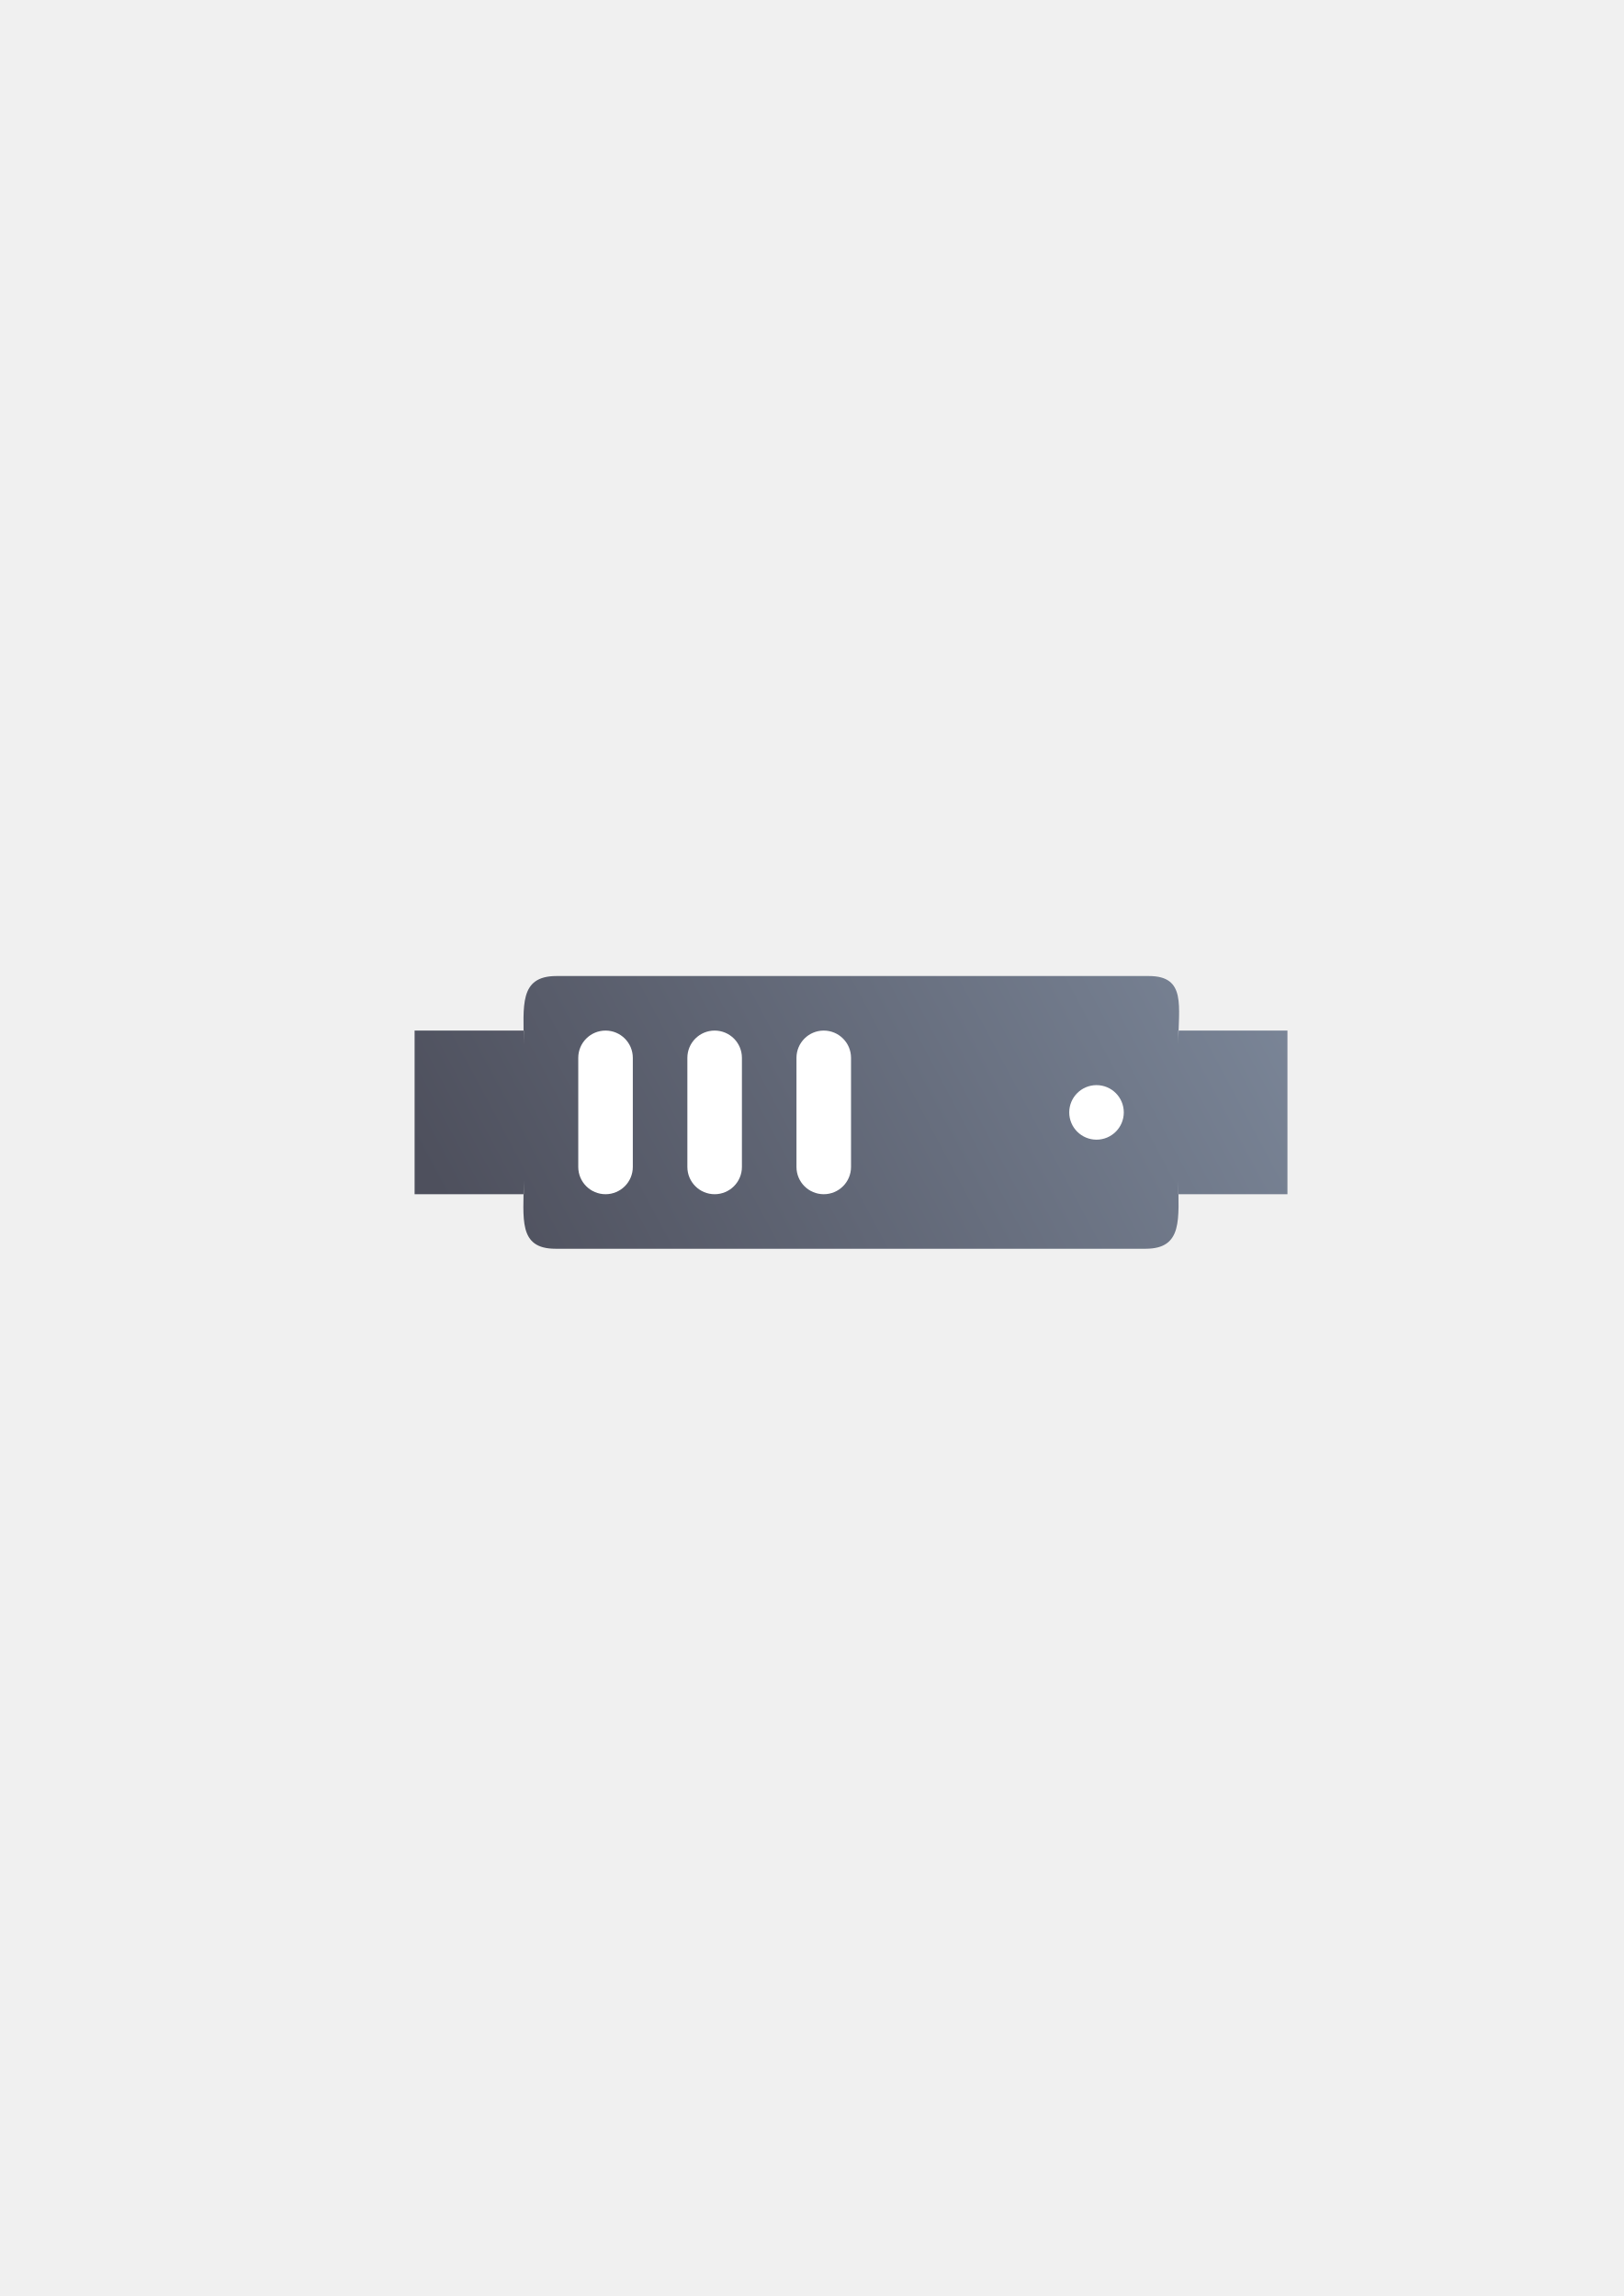
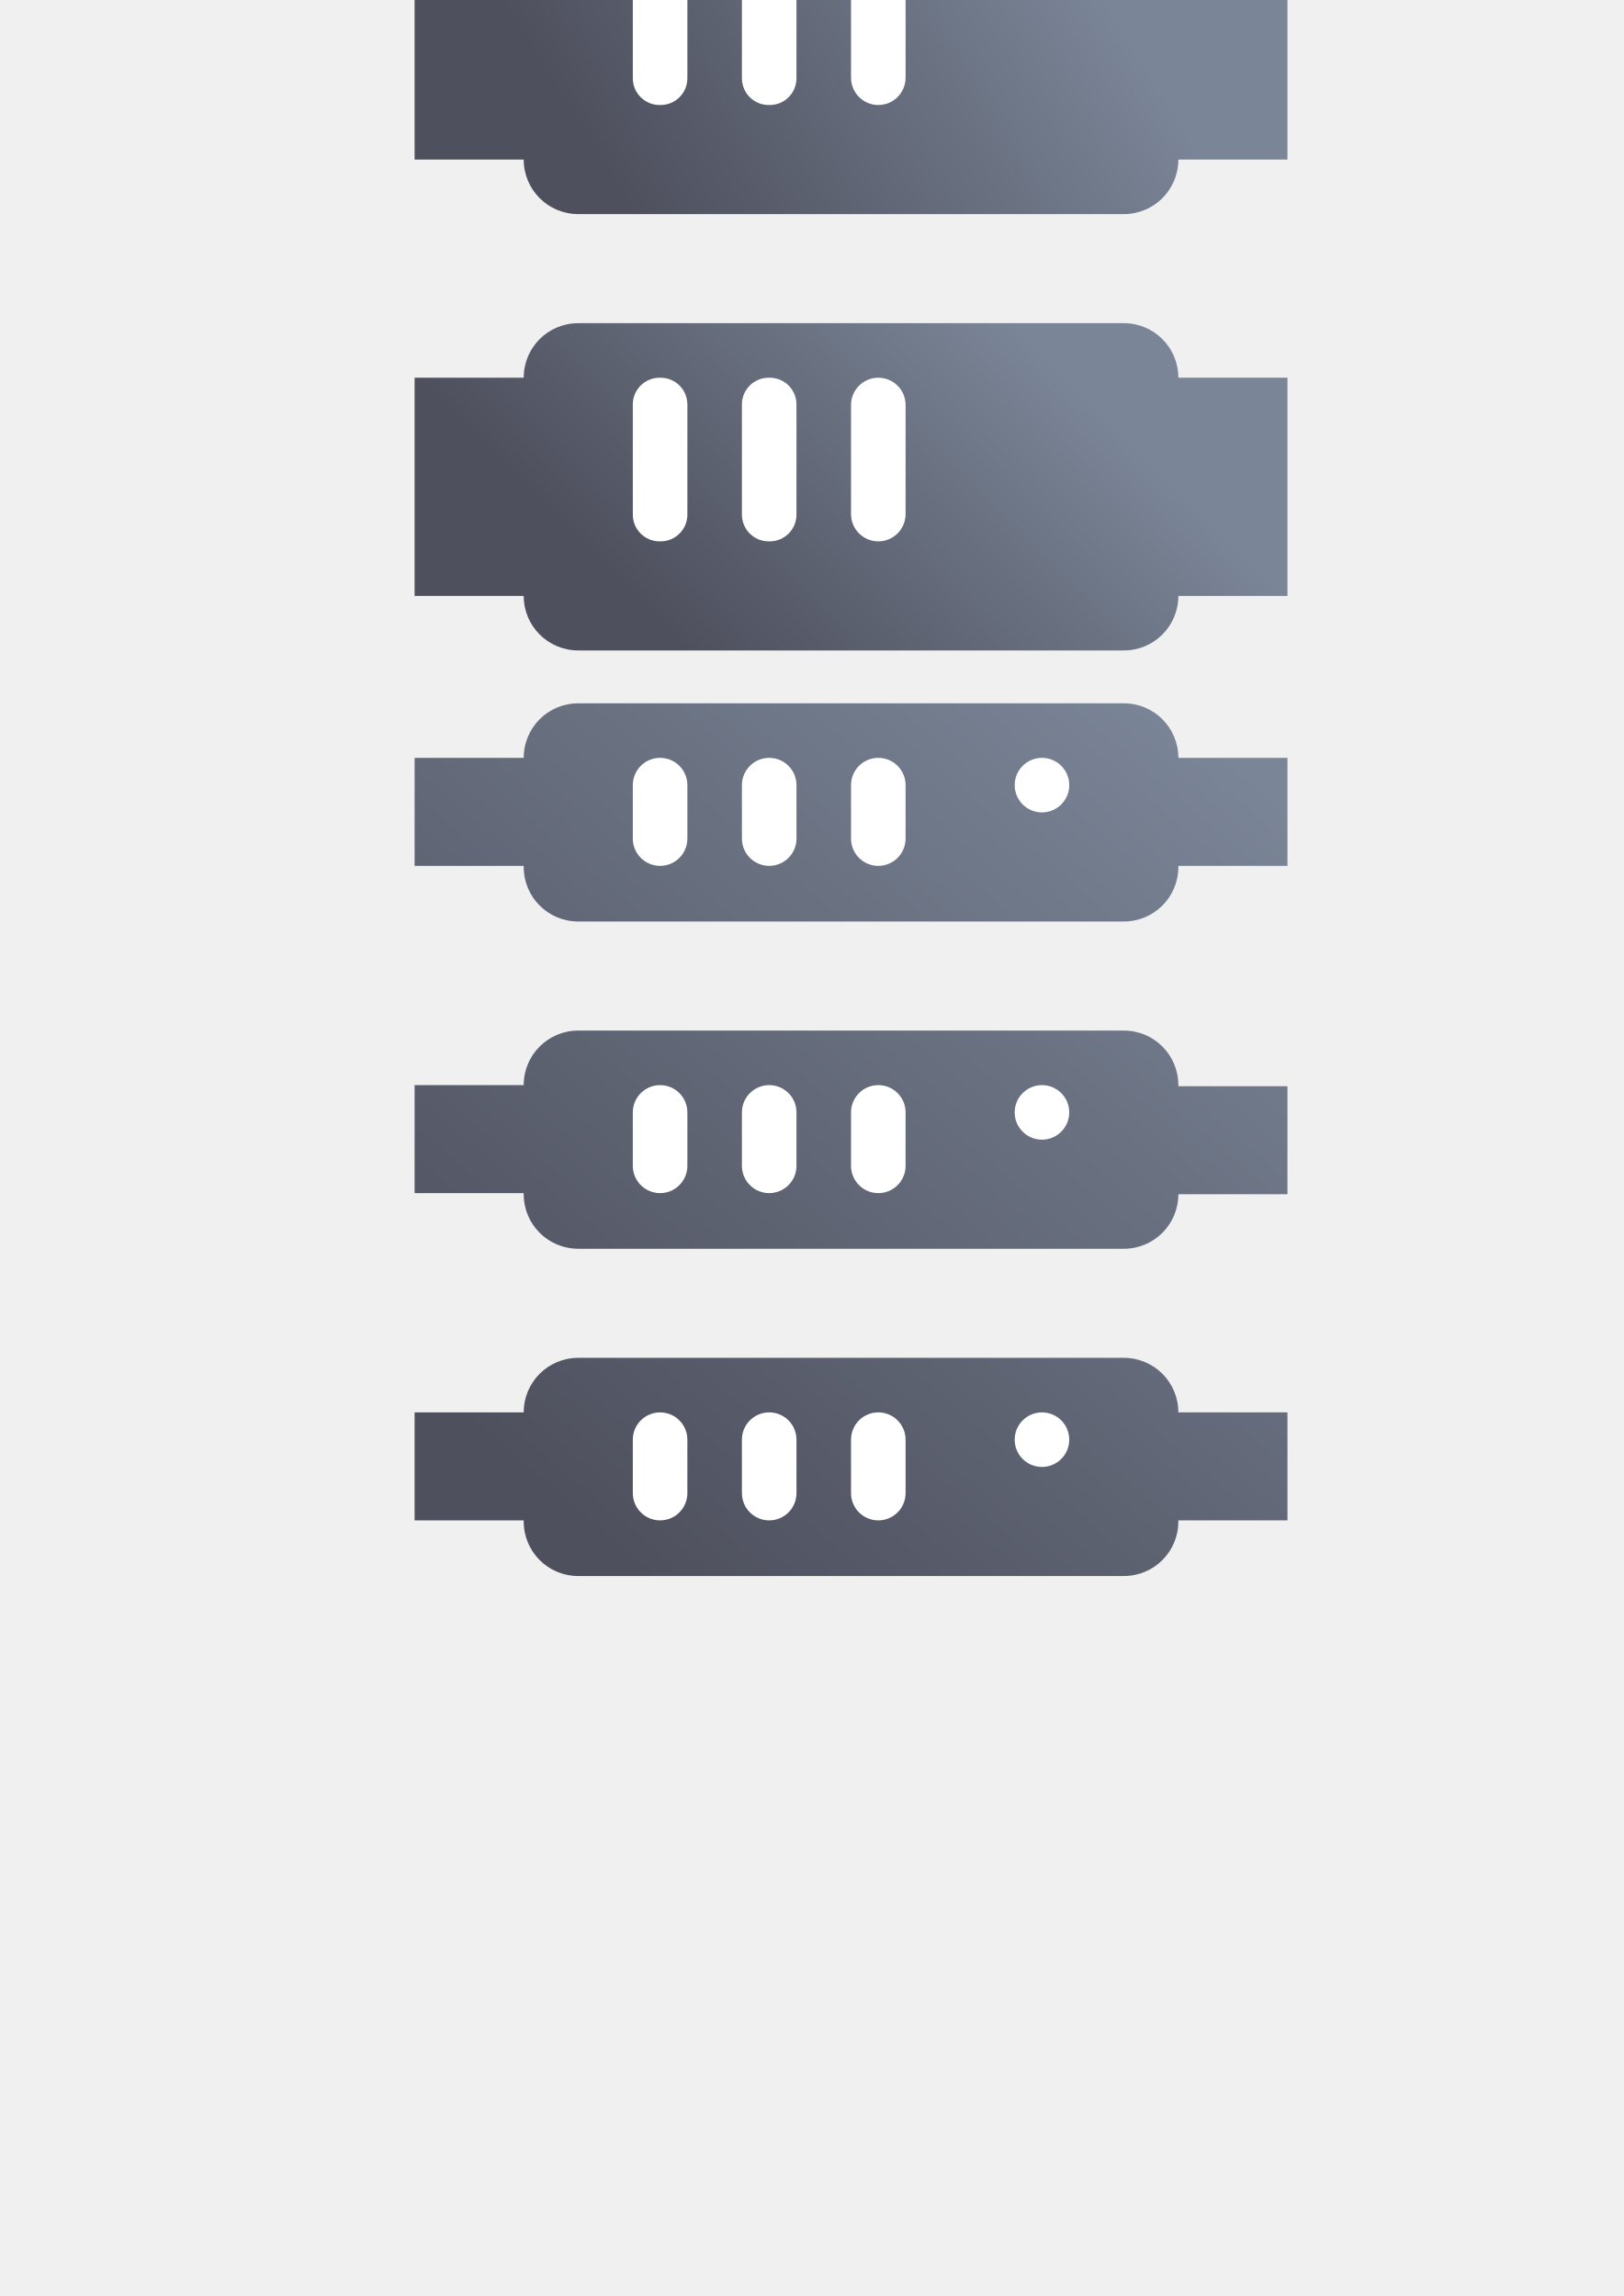
<svg xmlns="http://www.w3.org/2000/svg" xmlns:xlink="http://www.w3.org/1999/xlink" width="210mm" height="297mm" viewBox="0 0 744.094 1052.362" id="svg2" version="1.1">
  <defs id="defs4">
    <linearGradient id="linearGradient2224">
      <stop id="stop2226" offset="0" style="stop-color:#7c7c7c;stop-opacity:1;" />
      <stop id="stop2228" offset="1" style="stop-color:#b8b8b8;stop-opacity:1;" />
    </linearGradient>
    <linearGradient id="linearGradient15218">
      <stop id="stop15220" offset="0" style="stop-color:#eeeeef;stop-opacity:1;" />
      <stop id="stop2736" offset="0.599" style="stop-color:#d3d7cf;stop-opacity:1;" />
      <stop id="stop2738" offset="0.828" style="stop-color:#ffffff;stop-opacity:1;" />
      <stop id="stop15222" offset="1" style="stop-color:#d3d7cf;stop-opacity:1;" />
    </linearGradient>
    <pattern y="0" x="0" height="6" width="6" patternUnits="userSpaceOnUse" id="EMFhbasepattern" />
    <pattern y="0" x="0" height="6" width="6" patternUnits="userSpaceOnUse" id="EMFhbasepattern-5" />
-     <linearGradient xlink:href="#linearGradient4199" id="linearGradient4220" x1="75" y1="977.362" x2="375" y2="777.362" gradientUnits="userSpaceOnUse" gradientTransform="matrix(1,0,0,1.25,375,-478.5905)" />
+     <linearGradient xlink:href="#linearGradient4199" id="linearGradient4297" x1="75" y1="375" x2="375" y2="25" gradientUnits="userSpaceOnUse" gradientTransform="translate(-166.0589,363.0443)" />
    <linearGradient id="linearGradient4199">
      <stop style="stop-color:#4e505d;stop-opacity:1;" offset="0" id="stop4201" />
      <stop style="stop-color:#7a8597;stop-opacity:1" offset="1" id="stop4203" />
    </linearGradient>
+     <linearGradient xlink:href="#linearGradient4199" id="linearGradient4223" gradientUnits="userSpaceOnUse" gradientTransform="matrix(1,0,0,1.25,-400,-475.5905)" x1="75" y1="977.362" x2="375" y2="777.362" />
+     <linearGradient gradientTransform="translate(190,-76.87156)" xlink:href="#linearGradient4199" id="linearGradient4420" x1="100" y1="175" x2="300" y2="50" gradientUnits="userSpaceOnUse" />
+     <linearGradient gradientTransform="translate(190,-76.87156)" xlink:href="#linearGradient4199" id="linearGradient4428" x1="125" y1="375" x2="275" y2="225" gradientUnits="userSpaceOnUse" />
  </defs>
  <g id="layer1">
-     <g id="g4209" transform="translate(-185,-77.00001)">
-       <rect y="399.362" x="375" height="400" width="400" id="rect4160" style="opacity:1;fill:none;fill-opacity:1;stroke:none;stroke-width:23;stroke-linecap:butt;stroke-linejoin:round;stroke-miterlimit:4;stroke-dasharray:none;stroke-opacity:1" />
-       <path id="rect4212" d="M 439.987,524.362 C 422.674,524.362 425,538.3 425,555.612 l 0,-6.25 -50,-2e-5 0,75 50,2e-5 0,-6.25 c 0,17.312 -2.742,31.25 14.57,31.25 l 270.43,0 c 17.312,0 15,-13.938 15,-31.25 l 0,6.25 50,-2e-5 0,-75 -50,2e-5 0,6.25 c 0,-17.312 3.812,-31.25 -13.5,-31.25 z" style="color:#000000;clip-rule:nonzero;display:inline;overflow:visible;visibility:visible;opacity:1;isolation:auto;mix-blend-mode:normal;color-interpolation:sRGB;color-interpolation-filters:linearRGB;solid-color:#000000;solid-opacity:1;fill:url(#linearGradient4220);fill-opacity:1;fill-rule:evenodd;stroke:none;stroke-width:15;stroke-linecap:butt;stroke-linejoin:round;stroke-miterlimit:4;stroke-dasharray:none;stroke-dashoffset:0;stroke-opacity:1;color-rendering:auto;image-rendering:auto;shape-rendering:auto;text-rendering:auto;enable-background:accumulate" />
-       <rect ry="12.5" y="549.362" x="450" height="75" width="25" id="rect4236" style="color:#000000;clip-rule:nonzero;display:inline;overflow:visible;visibility:visible;opacity:1;isolation:auto;mix-blend-mode:normal;color-interpolation:sRGB;color-interpolation-filters:linearRGB;solid-color:#000000;solid-opacity:1;fill:#ffffff;fill-opacity:1;fill-rule:evenodd;stroke:none;stroke-width:15;stroke-linecap:butt;stroke-linejoin:round;stroke-miterlimit:4;stroke-dasharray:none;stroke-dashoffset:0;stroke-opacity:1;color-rendering:auto;image-rendering:auto;shape-rendering:auto;text-rendering:auto;enable-background:accumulate" />
-       <rect ry="12.5" y="549.362" x="500" height="75" width="25" id="rect4238" style="color:#000000;clip-rule:nonzero;display:inline;overflow:visible;visibility:visible;opacity:1;isolation:auto;mix-blend-mode:normal;color-interpolation:sRGB;color-interpolation-filters:linearRGB;solid-color:#000000;solid-opacity:1;fill:#ffffff;fill-opacity:1;fill-rule:evenodd;stroke:none;stroke-width:15;stroke-linecap:butt;stroke-linejoin:round;stroke-miterlimit:4;stroke-dasharray:none;stroke-dashoffset:0;stroke-opacity:1;color-rendering:auto;image-rendering:auto;shape-rendering:auto;text-rendering:auto;enable-background:accumulate" />
-       <rect ry="12.5" y="549.362" x="550" height="75" width="25" id="rect4240" style="color:#000000;clip-rule:nonzero;display:inline;overflow:visible;visibility:visible;opacity:1;isolation:auto;mix-blend-mode:normal;color-interpolation:sRGB;color-interpolation-filters:linearRGB;solid-color:#000000;solid-opacity:1;fill:#ffffff;fill-opacity:1;fill-rule:evenodd;stroke:none;stroke-width:15;stroke-linecap:butt;stroke-linejoin:round;stroke-miterlimit:4;stroke-dasharray:none;stroke-dashoffset:0;stroke-opacity:1;color-rendering:auto;image-rendering:auto;shape-rendering:auto;text-rendering:auto;enable-background:accumulate" />
-       <rect ry="12.5" y="574.362" x="675" height="25" width="25" id="rect4242" style="color:#000000;clip-rule:nonzero;display:inline;overflow:visible;visibility:visible;opacity:1;isolation:auto;mix-blend-mode:normal;color-interpolation:sRGB;color-interpolation-filters:linearRGB;solid-color:#000000;solid-opacity:1;fill:#ffffff;fill-opacity:1;fill-rule:evenodd;stroke:none;stroke-width:15;stroke-linecap:butt;stroke-linejoin:round;stroke-miterlimit:4;stroke-dasharray:none;stroke-dashoffset:0;stroke-opacity:1;color-rendering:auto;image-rendering:auto;shape-rendering:auto;text-rendering:auto;enable-background:accumulate" />
+     <rect style="opacity:1;fill:none;fill-opacity:1;stroke:none;stroke-width:23;stroke-linecap:butt;stroke-linejoin:round;stroke-miterlimit:4;stroke-dasharray:none;stroke-opacity:1" id="rect4160" width="400" height="400" x="190" y="322.362" />
+     <g id="g4231" transform="translate(356.0589,-40.68211)">
+       <path id="rect4225" d="m -91.059,363.044 c -13.85,0 -25,11.15 -25,25 l -50,0 0,49.5 50,0 0,0.5 c 0,13.85 11.15,25 25,25 l 250,0 c 13.85,0 25,-11.15 25,-25 l 0,-0.5 50,0 0,-49.5 -50,0 c 0,-13.85 -11.15,-25 -25,-25 l -250,0 z m 0,150 c -13.85,0 -25,11.15 -25,25 l -50,0 0,49.5 50,0 0,0.5 c 0,13.85 11.15,25 25,25 l 250,0 c 13.85,0 25,-11.15 25,-25 l 50,0 0,-49.5 -50,0 0,-0.5 c 0,-13.85 -11.15,-25 -25,-25 l -250,0 z m 0,150 c -13.85,0 -25,11.15 -25,25 l -50,0 0,49.5 50,0 0,0.5 c 0,13.85 11.15,25 25,25 l 250,0 c 13.85,0 25,-11.15 25,-25 l 0,-0.5 50,0 0,-49.5 -50,0 c 0,-13.85 -11.15,-25 -25,-25 l -250,0 z" style="color:#000000;clip-rule:nonzero;display:inline;overflow:visible;visibility:visible;opacity:1;isolation:auto;mix-blend-mode:normal;color-interpolation:sRGB;color-interpolation-filters:linearRGB;solid-color:#000000;solid-opacity:1;fill:url(#linearGradient4297);fill-opacity:1;fill-rule:nonzero;stroke:none;stroke-width:36;stroke-linecap:butt;stroke-linejoin:round;stroke-miterlimit:4;stroke-dasharray:none;stroke-dashoffset:0;stroke-opacity:1;color-rendering:auto;image-rendering:auto;shape-rendering:auto;text-rendering:auto;enable-background:accumulate" />
+       <g id="g4256" transform="translate(-166.0589,-289.3179)">
+         <rect style="color:#000000;clip-rule:nonzero;display:inline;overflow:visible;visibility:visible;opacity:1;isolation:auto;mix-blend-mode:normal;color-interpolation:sRGB;color-interpolation-filters:linearRGB;solid-color:#000000;solid-opacity:1;fill:#ffffff;fill-opacity:1;fill-rule:nonzero;stroke:none;stroke-width:36;stroke-linecap:butt;stroke-linejoin:round;stroke-miterlimit:4;stroke-dasharray:none;stroke-dashoffset:0;stroke-opacity:1;color-rendering:auto;image-rendering:auto;shape-rendering:auto;text-rendering:auto;enable-background:accumulate" id="rect4248" width="25" height="49.5" x="100" y="677.362" ry="12.5" />
+         <rect style="color:#000000;clip-rule:nonzero;display:inline;overflow:visible;visibility:visible;opacity:1;isolation:auto;mix-blend-mode:normal;color-interpolation:sRGB;color-interpolation-filters:linearRGB;solid-color:#000000;solid-opacity:1;fill:#ffffff;fill-opacity:1;fill-rule:nonzero;stroke:none;stroke-width:36;stroke-linecap:butt;stroke-linejoin:round;stroke-miterlimit:4;stroke-dasharray:none;stroke-dashoffset:0;stroke-opacity:1;color-rendering:auto;image-rendering:auto;shape-rendering:auto;text-rendering:auto;enable-background:accumulate" id="rect4250" width="25" height="49.5" x="150" y="677.362" ry="12.5" />
+         <rect style="color:#000000;clip-rule:nonzero;display:inline;overflow:visible;visibility:visible;opacity:1;isolation:auto;mix-blend-mode:normal;color-interpolation:sRGB;color-interpolation-filters:linearRGB;solid-color:#000000;solid-opacity:1;fill:#ffffff;fill-opacity:1;fill-rule:nonzero;stroke:none;stroke-width:36;stroke-linecap:butt;stroke-linejoin:round;stroke-miterlimit:4;stroke-dasharray:none;stroke-dashoffset:0;stroke-opacity:1;color-rendering:auto;image-rendering:auto;shape-rendering:auto;text-rendering:auto;enable-background:accumulate" id="rect4252" width="25" height="49.5" x="200" y="677.362" ry="12.5" />
+         <rect style="color:#000000;clip-rule:nonzero;display:inline;overflow:visible;visibility:visible;opacity:1;isolation:auto;mix-blend-mode:normal;color-interpolation:sRGB;color-interpolation-filters:linearRGB;solid-color:#000000;solid-opacity:1;fill:#ffffff;fill-opacity:1;fill-rule:nonzero;stroke:none;stroke-width:36;stroke-linecap:butt;stroke-linejoin:round;stroke-miterlimit:4;stroke-dasharray:none;stroke-dashoffset:0;stroke-opacity:1;color-rendering:auto;image-rendering:auto;shape-rendering:auto;text-rendering:auto;enable-background:accumulate" id="rect4254" width="25" height="25" x="275" y="677.362" ry="12.5" />
+       </g>
+       <g transform="translate(-166.0589,-139.3178)" id="g4262">
+         <rect ry="12.5" y="677.362" x="100" height="49.5" width="25" id="rect4264" style="color:#000000;clip-rule:nonzero;display:inline;overflow:visible;visibility:visible;opacity:1;isolation:auto;mix-blend-mode:normal;color-interpolation:sRGB;color-interpolation-filters:linearRGB;solid-color:#000000;solid-opacity:1;fill:#ffffff;fill-opacity:1;fill-rule:nonzero;stroke:none;stroke-width:36;stroke-linecap:butt;stroke-linejoin:round;stroke-miterlimit:4;stroke-dasharray:none;stroke-dashoffset:0;stroke-opacity:1;color-rendering:auto;image-rendering:auto;shape-rendering:auto;text-rendering:auto;enable-background:accumulate" />
+         <rect ry="12.5" y="677.362" x="150" height="49.5" width="25" id="rect4266" style="color:#000000;clip-rule:nonzero;display:inline;overflow:visible;visibility:visible;opacity:1;isolation:auto;mix-blend-mode:normal;color-interpolation:sRGB;color-interpolation-filters:linearRGB;solid-color:#000000;solid-opacity:1;fill:#ffffff;fill-opacity:1;fill-rule:nonzero;stroke:none;stroke-width:36;stroke-linecap:butt;stroke-linejoin:round;stroke-miterlimit:4;stroke-dasharray:none;stroke-dashoffset:0;stroke-opacity:1;color-rendering:auto;image-rendering:auto;shape-rendering:auto;text-rendering:auto;enable-background:accumulate" />
+         <rect ry="12.5" y="677.362" x="200" height="49.5" width="25" id="rect4268" style="color:#000000;clip-rule:nonzero;display:inline;overflow:visible;visibility:visible;opacity:1;isolation:auto;mix-blend-mode:normal;color-interpolation:sRGB;color-interpolation-filters:linearRGB;solid-color:#000000;solid-opacity:1;fill:#ffffff;fill-opacity:1;fill-rule:nonzero;stroke:none;stroke-width:36;stroke-linecap:butt;stroke-linejoin:round;stroke-miterlimit:4;stroke-dasharray:none;stroke-dashoffset:0;stroke-opacity:1;color-rendering:auto;image-rendering:auto;shape-rendering:auto;text-rendering:auto;enable-background:accumulate" />
+         <rect ry="12.5" y="677.362" x="275" height="25" width="25" id="rect4270" style="color:#000000;clip-rule:nonzero;display:inline;overflow:visible;visibility:visible;opacity:1;isolation:auto;mix-blend-mode:normal;color-interpolation:sRGB;color-interpolation-filters:linearRGB;solid-color:#000000;solid-opacity:1;fill:#ffffff;fill-opacity:1;fill-rule:nonzero;stroke:none;stroke-width:36;stroke-linecap:butt;stroke-linejoin:round;stroke-miterlimit:4;stroke-dasharray:none;stroke-dashoffset:0;stroke-opacity:1;color-rendering:auto;image-rendering:auto;shape-rendering:auto;text-rendering:auto;enable-background:accumulate" />
+       </g>
+       <g id="g4272" transform="translate(-166.0589,10.68215)">
+         <rect style="color:#000000;clip-rule:nonzero;display:inline;overflow:visible;visibility:visible;opacity:1;isolation:auto;mix-blend-mode:normal;color-interpolation:sRGB;color-interpolation-filters:linearRGB;solid-color:#000000;solid-opacity:1;fill:#ffffff;fill-opacity:1;fill-rule:nonzero;stroke:none;stroke-width:36;stroke-linecap:butt;stroke-linejoin:round;stroke-miterlimit:4;stroke-dasharray:none;stroke-dashoffset:0;stroke-opacity:1;color-rendering:auto;image-rendering:auto;shape-rendering:auto;text-rendering:auto;enable-background:accumulate" id="rect4274" width="25" height="49.5" x="100" y="677.362" ry="12.5" />
+         <rect style="color:#000000;clip-rule:nonzero;display:inline;overflow:visible;visibility:visible;opacity:1;isolation:auto;mix-blend-mode:normal;color-interpolation:sRGB;color-interpolation-filters:linearRGB;solid-color:#000000;solid-opacity:1;fill:#ffffff;fill-opacity:1;fill-rule:nonzero;stroke:none;stroke-width:36;stroke-linecap:butt;stroke-linejoin:round;stroke-miterlimit:4;stroke-dasharray:none;stroke-dashoffset:0;stroke-opacity:1;color-rendering:auto;image-rendering:auto;shape-rendering:auto;text-rendering:auto;enable-background:accumulate" id="rect4276" width="25" height="49.5" x="150" y="677.362" ry="12.5" />
+         <rect style="color:#000000;clip-rule:nonzero;display:inline;overflow:visible;visibility:visible;opacity:1;isolation:auto;mix-blend-mode:normal;color-interpolation:sRGB;color-interpolation-filters:linearRGB;solid-color:#000000;solid-opacity:1;fill:#ffffff;fill-opacity:1;fill-rule:nonzero;stroke:none;stroke-width:36;stroke-linecap:butt;stroke-linejoin:round;stroke-miterlimit:4;stroke-dasharray:none;stroke-dashoffset:0;stroke-opacity:1;color-rendering:auto;image-rendering:auto;shape-rendering:auto;text-rendering:auto;enable-background:accumulate" id="rect4278" width="25" height="49.5" x="200" y="677.362" ry="12.5" />
+         <rect style="color:#000000;clip-rule:nonzero;display:inline;overflow:visible;visibility:visible;opacity:1;isolation:auto;mix-blend-mode:normal;color-interpolation:sRGB;color-interpolation-filters:linearRGB;solid-color:#000000;solid-opacity:1;fill:#ffffff;fill-opacity:1;fill-rule:nonzero;stroke:none;stroke-width:36;stroke-linecap:butt;stroke-linejoin:round;stroke-miterlimit:4;stroke-dasharray:none;stroke-dashoffset:0;stroke-opacity:1;color-rendering:auto;image-rendering:auto;shape-rendering:auto;text-rendering:auto;enable-background:accumulate" id="rect4280" width="25" height="25" x="275" y="677.362" ry="12.5" />
+       </g>
+     </g>
+     <g id="g4283" transform="translate(590,-730.6479)">
+       <path id="path4213" d="m -335.013,527.362 c -17.312,0 -14.987,13.938 -14.987,31.25 l 0,-6.25 -50,-2e-5 0,75 50,2e-5 0,-6.25 c 0,17.312 -2.742,31.25 14.57,31.25 l 270.43,0 c 17.312,0 15,-13.938 15,-31.25 l 0,6.25 50,-2e-5 0,-75 -50,2e-5 0,6.25 c 0,-17.312 3.812,-31.25 -13.5,-31.25 z" style="color:#000000;clip-rule:nonzero;display:inline;overflow:visible;visibility:visible;opacity:1;isolation:auto;mix-blend-mode:normal;color-interpolation:sRGB;color-interpolation-filters:linearRGB;solid-color:#000000;solid-opacity:1;fill:url(#linearGradient4223);fill-opacity:1;fill-rule:evenodd;stroke:none;stroke-width:15;stroke-linecap:butt;stroke-linejoin:round;stroke-miterlimit:4;stroke-dasharray:none;stroke-dashoffset:0;stroke-opacity:1;color-rendering:auto;image-rendering:auto;shape-rendering:auto;text-rendering:auto;enable-background:accumulate" />
+       <rect ry="12.5" y="552.362" x="-325" height="75" width="25" id="rect4215" style="color:#000000;clip-rule:nonzero;display:inline;overflow:visible;visibility:visible;opacity:1;isolation:auto;mix-blend-mode:normal;color-interpolation:sRGB;color-interpolation-filters:linearRGB;solid-color:#000000;solid-opacity:1;fill:#ffffff;fill-opacity:1;fill-rule:evenodd;stroke:none;stroke-width:15;stroke-linecap:butt;stroke-linejoin:round;stroke-miterlimit:4;stroke-dasharray:none;stroke-dashoffset:0;stroke-opacity:1;color-rendering:auto;image-rendering:auto;shape-rendering:auto;text-rendering:auto;enable-background:accumulate" />
+       <rect ry="12.5" y="552.362" x="-275" height="75" width="25" id="rect4217" style="color:#000000;clip-rule:nonzero;display:inline;overflow:visible;visibility:visible;opacity:1;isolation:auto;mix-blend-mode:normal;color-interpolation:sRGB;color-interpolation-filters:linearRGB;solid-color:#000000;solid-opacity:1;fill:#ffffff;fill-opacity:1;fill-rule:evenodd;stroke:none;stroke-width:15;stroke-linecap:butt;stroke-linejoin:round;stroke-miterlimit:4;stroke-dasharray:none;stroke-dashoffset:0;stroke-opacity:1;color-rendering:auto;image-rendering:auto;shape-rendering:auto;text-rendering:auto;enable-background:accumulate" />
+       <rect ry="12.5" y="552.362" x="-225" height="75" width="25" id="rect4219" style="color:#000000;clip-rule:nonzero;display:inline;overflow:visible;visibility:visible;opacity:1;isolation:auto;mix-blend-mode:normal;color-interpolation:sRGB;color-interpolation-filters:linearRGB;solid-color:#000000;solid-opacity:1;fill:#ffffff;fill-opacity:1;fill-rule:evenodd;stroke:none;stroke-width:15;stroke-linecap:butt;stroke-linejoin:round;stroke-miterlimit:4;stroke-dasharray:none;stroke-dashoffset:0;stroke-opacity:1;color-rendering:auto;image-rendering:auto;shape-rendering:auto;text-rendering:auto;enable-background:accumulate" />
+       <rect ry="12.5" y="577.362" x="-100" height="25" width="25" id="rect4221" style="color:#000000;clip-rule:nonzero;display:inline;overflow:visible;visibility:visible;opacity:1;isolation:auto;mix-blend-mode:normal;color-interpolation:sRGB;color-interpolation-filters:linearRGB;solid-color:#000000;solid-opacity:1;fill:#ffffff;fill-opacity:1;fill-rule:evenodd;stroke:none;stroke-width:15;stroke-linecap:butt;stroke-linejoin:round;stroke-miterlimit:4;stroke-dasharray:none;stroke-dashoffset:0;stroke-opacity:1;color-rendering:auto;image-rendering:auto;shape-rendering:auto;text-rendering:auto;enable-background:accumulate" />
+     </g>
+     <g id="g4228">
+       <path id="rect4355" d="m 265,-51.872 c -13.85,0 -25,11.15 -25,25 l -50,0 0,100 50,0 c 0,13.85 11.15,25 25,25 l 250,0 c 13.85,0 25,-11.15 25,-25 l 50,0 0,-100 -50,0 c 0,-13.85 -11.15,-25 -25,-25 l -250,0 z" style="color:#000000;clip-rule:nonzero;display:inline;overflow:visible;visibility:visible;opacity:1;isolation:auto;mix-blend-mode:normal;color-interpolation:sRGB;color-interpolation-filters:linearRGB;solid-color:#000000;solid-opacity:1;fill:url(#linearGradient4420);fill-opacity:1;fill-rule:nonzero;stroke:none;stroke-width:36;stroke-linecap:butt;stroke-linejoin:round;stroke-miterlimit:4;stroke-dasharray:none;stroke-dashoffset:0;stroke-opacity:1;color-rendering:auto;image-rendering:auto;shape-rendering:auto;text-rendering:auto;enable-background:accumulate" />
+       <rect ry="12.25" y="-26.872" x="290" height="75" width="25" id="rect4402" style="color:#000000;clip-rule:nonzero;display:inline;overflow:visible;visibility:visible;opacity:1;isolation:auto;mix-blend-mode:normal;color-interpolation:sRGB;color-interpolation-filters:linearRGB;solid-color:#000000;solid-opacity:1;fill:#ffffff;fill-opacity:1;fill-rule:nonzero;stroke:none;stroke-width:36;stroke-linecap:butt;stroke-linejoin:round;stroke-miterlimit:4;stroke-dasharray:none;stroke-dashoffset:0;stroke-opacity:1;color-rendering:auto;image-rendering:auto;shape-rendering:auto;text-rendering:auto;enable-background:accumulate" />
+       <rect ry="12.25" y="-26.872" x="340" height="75" width="25" id="rect4404" style="color:#000000;clip-rule:nonzero;display:inline;overflow:visible;visibility:visible;opacity:1;isolation:auto;mix-blend-mode:normal;color-interpolation:sRGB;color-interpolation-filters:linearRGB;solid-color:#000000;solid-opacity:1;fill:#ffffff;fill-opacity:1;fill-rule:nonzero;stroke:none;stroke-width:36;stroke-linecap:butt;stroke-linejoin:round;stroke-miterlimit:4;stroke-dasharray:none;stroke-dashoffset:0;stroke-opacity:1;color-rendering:auto;image-rendering:auto;shape-rendering:auto;text-rendering:auto;enable-background:accumulate" />
+       <rect ry="12.5" y="-26.872" x="390" height="75" width="25" id="rect4406" style="color:#000000;clip-rule:nonzero;display:inline;overflow:visible;visibility:visible;opacity:1;isolation:auto;mix-blend-mode:normal;color-interpolation:sRGB;color-interpolation-filters:linearRGB;solid-color:#000000;solid-opacity:1;fill:#ffffff;fill-opacity:1;fill-rule:nonzero;stroke:none;stroke-width:36;stroke-linecap:butt;stroke-linejoin:round;stroke-miterlimit:4;stroke-dasharray:none;stroke-dashoffset:0;stroke-opacity:1;color-rendering:auto;image-rendering:auto;shape-rendering:auto;text-rendering:auto;enable-background:accumulate" />
+     </g>
+     <g id="g4222">
+       <path id="rect4361" d="m 265,148.128 c -13.85,0 -25,11.15 -25,25 l -50,0 0,100 50,0 c 0,13.85 11.15,25 25,25 l 250,0 c 13.85,0 25,-11.15 25,-25 l 50,0 0,-100 -50,0 c 0,-13.85 -11.15,-25 -25,-25 l -250,0 z" style="color:#000000;clip-rule:nonzero;display:inline;overflow:visible;visibility:visible;opacity:1;isolation:auto;mix-blend-mode:normal;color-interpolation:sRGB;color-interpolation-filters:linearRGB;solid-color:#000000;solid-opacity:1;fill:url(#linearGradient4428);fill-opacity:1;fill-rule:nonzero;stroke:none;stroke-width:36;stroke-linecap:butt;stroke-linejoin:round;stroke-miterlimit:4;stroke-dasharray:none;stroke-dashoffset:0;stroke-opacity:1;color-rendering:auto;image-rendering:auto;shape-rendering:auto;text-rendering:auto;enable-background:accumulate" />
+       <rect style="color:#000000;clip-rule:nonzero;display:inline;overflow:visible;visibility:visible;opacity:1;isolation:auto;mix-blend-mode:normal;color-interpolation:sRGB;color-interpolation-filters:linearRGB;solid-color:#000000;solid-opacity:1;fill:#ffffff;fill-opacity:1;fill-rule:nonzero;stroke:none;stroke-width:36;stroke-linecap:butt;stroke-linejoin:round;stroke-miterlimit:4;stroke-dasharray:none;stroke-dashoffset:0;stroke-opacity:1;color-rendering:auto;image-rendering:auto;shape-rendering:auto;text-rendering:auto;enable-background:accumulate" id="rect4408" width="25" height="75" x="290" y="173.128" ry="12.25" />
+       <rect style="color:#000000;clip-rule:nonzero;display:inline;overflow:visible;visibility:visible;opacity:1;isolation:auto;mix-blend-mode:normal;color-interpolation:sRGB;color-interpolation-filters:linearRGB;solid-color:#000000;solid-opacity:1;fill:#ffffff;fill-opacity:1;fill-rule:nonzero;stroke:none;stroke-width:36;stroke-linecap:butt;stroke-linejoin:round;stroke-miterlimit:4;stroke-dasharray:none;stroke-dashoffset:0;stroke-opacity:1;color-rendering:auto;image-rendering:auto;shape-rendering:auto;text-rendering:auto;enable-background:accumulate" id="rect4410" width="25" height="75" x="340" y="173.128" ry="12.25" />
+       <rect style="color:#000000;clip-rule:nonzero;display:inline;overflow:visible;visibility:visible;opacity:1;isolation:auto;mix-blend-mode:normal;color-interpolation:sRGB;color-interpolation-filters:linearRGB;solid-color:#000000;solid-opacity:1;fill:#ffffff;fill-opacity:1;fill-rule:nonzero;stroke:none;stroke-width:36;stroke-linecap:butt;stroke-linejoin:round;stroke-miterlimit:4;stroke-dasharray:none;stroke-dashoffset:0;stroke-opacity:1;color-rendering:auto;image-rendering:auto;shape-rendering:auto;text-rendering:auto;enable-background:accumulate" id="rect4412" width="25" height="75" x="390" y="173.128" ry="12.5" />
    </g>
  </g>
</svg>
